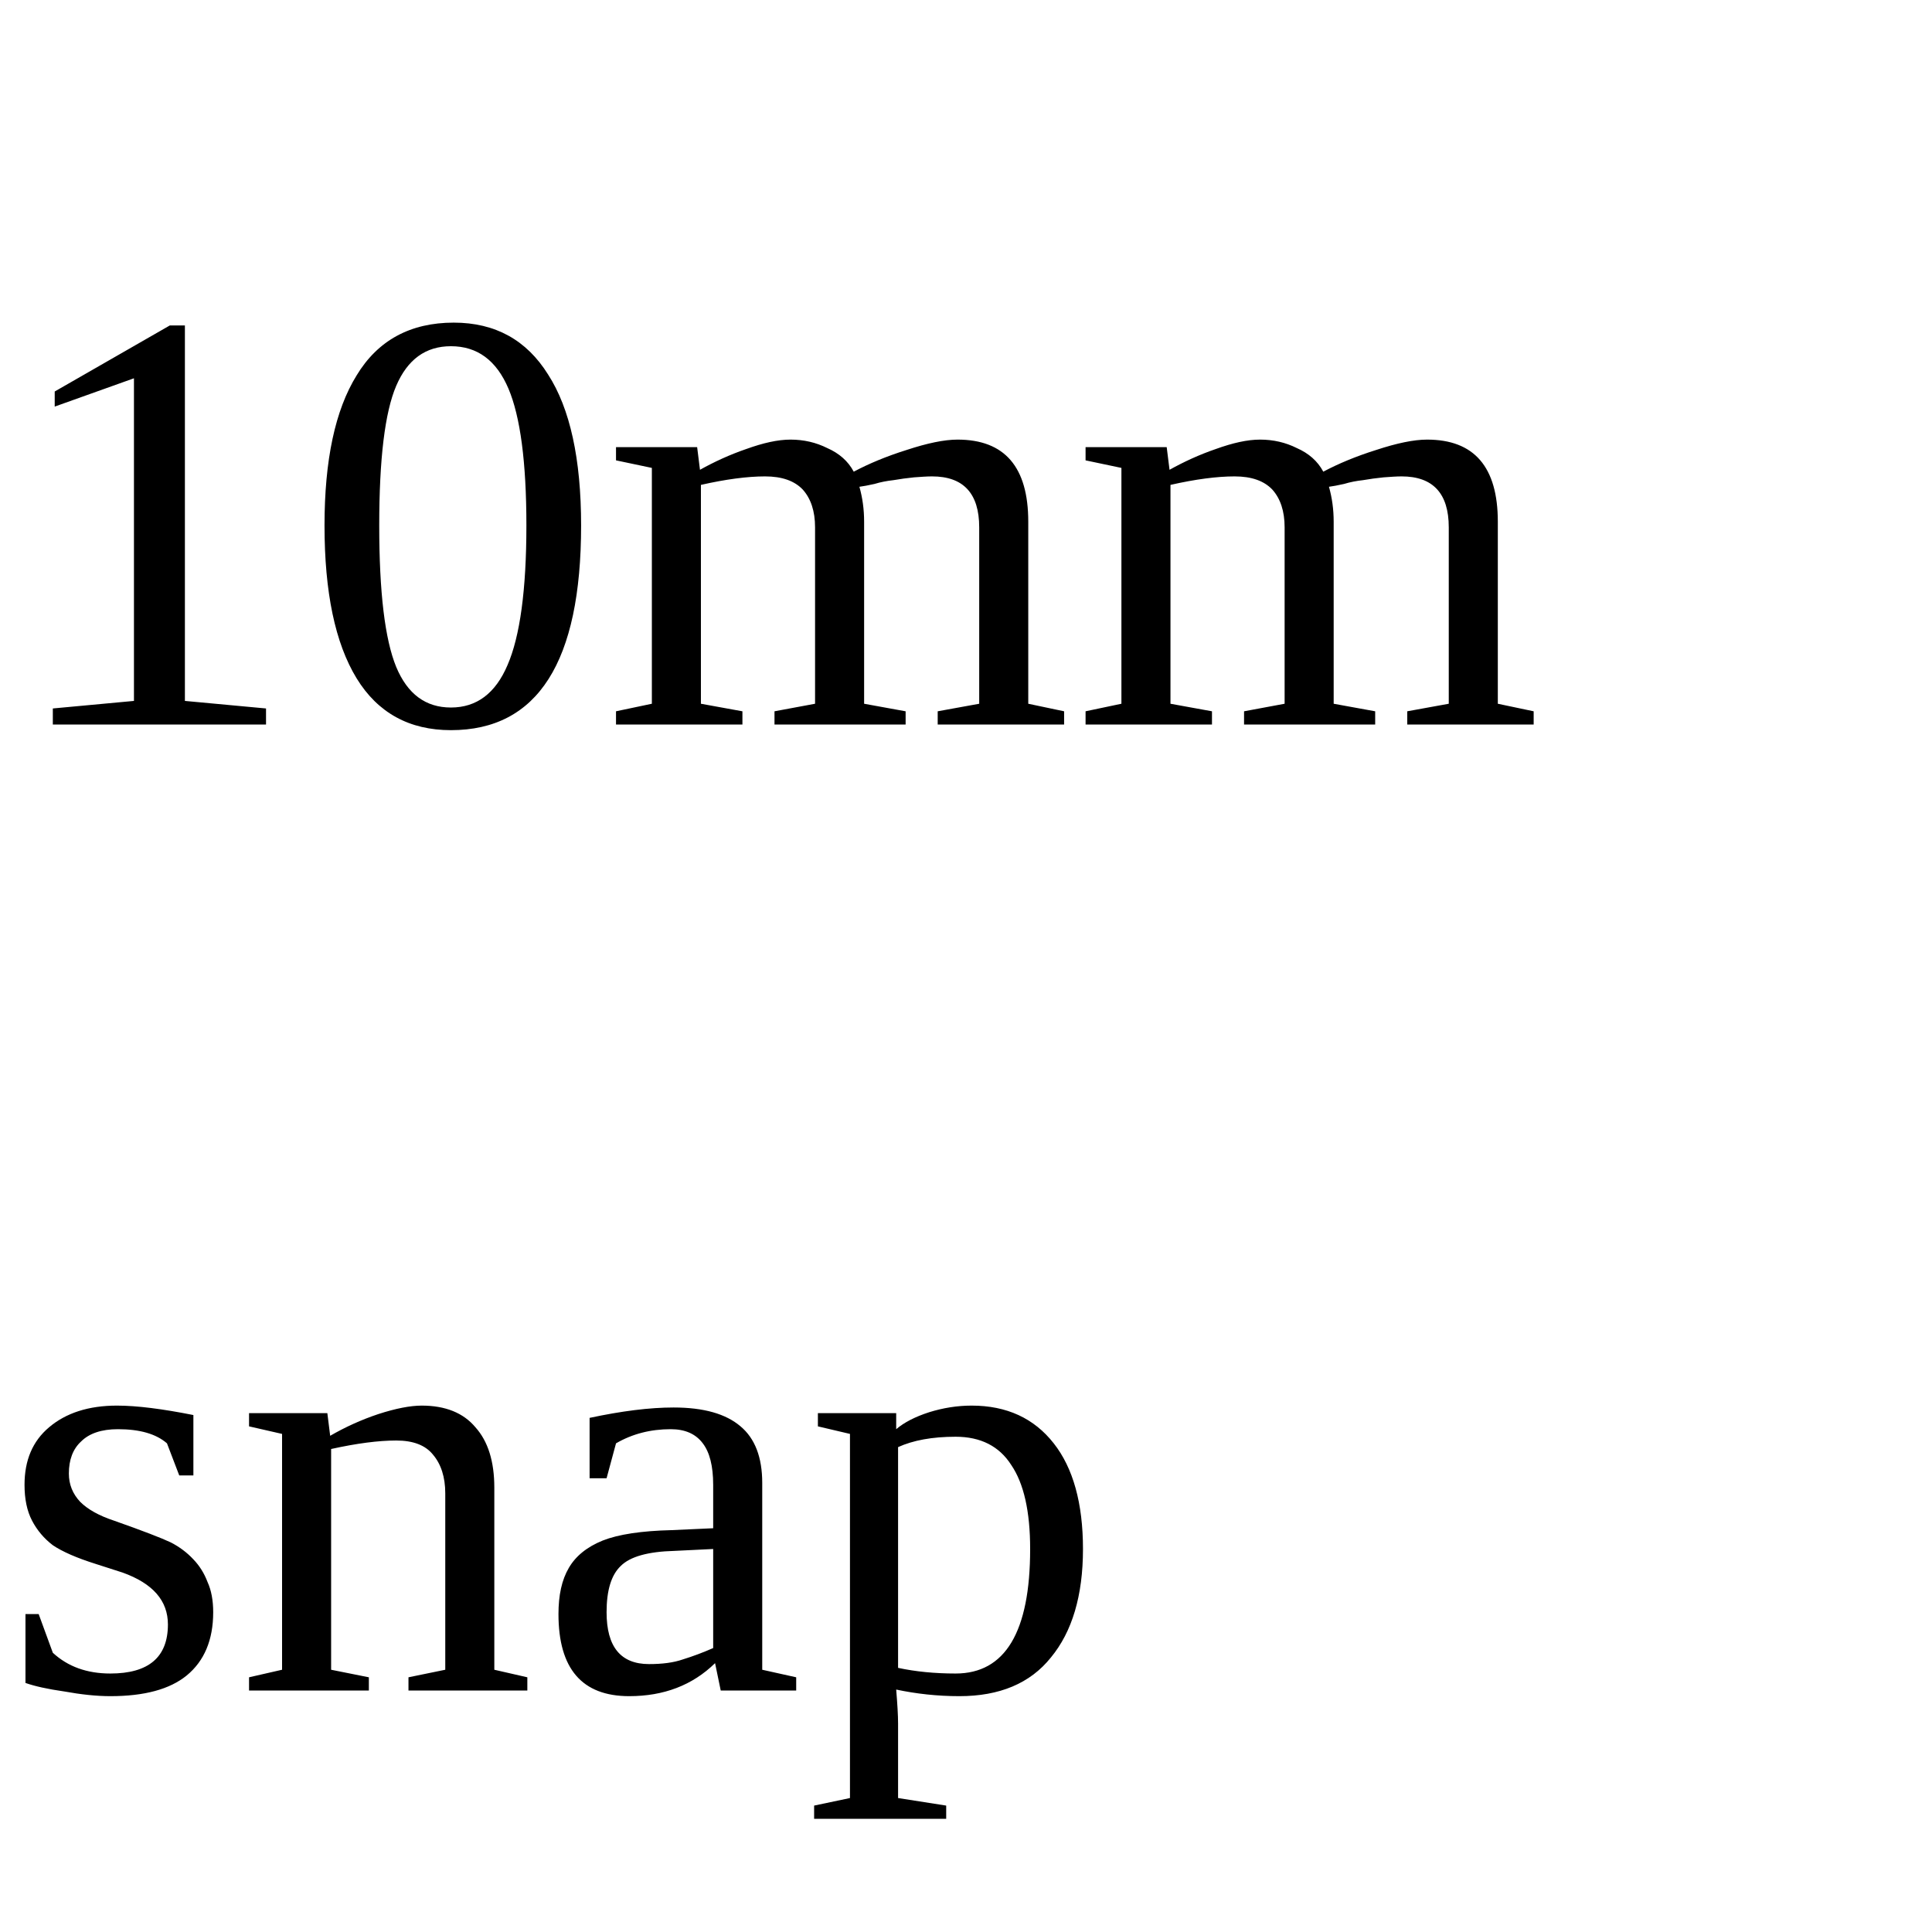
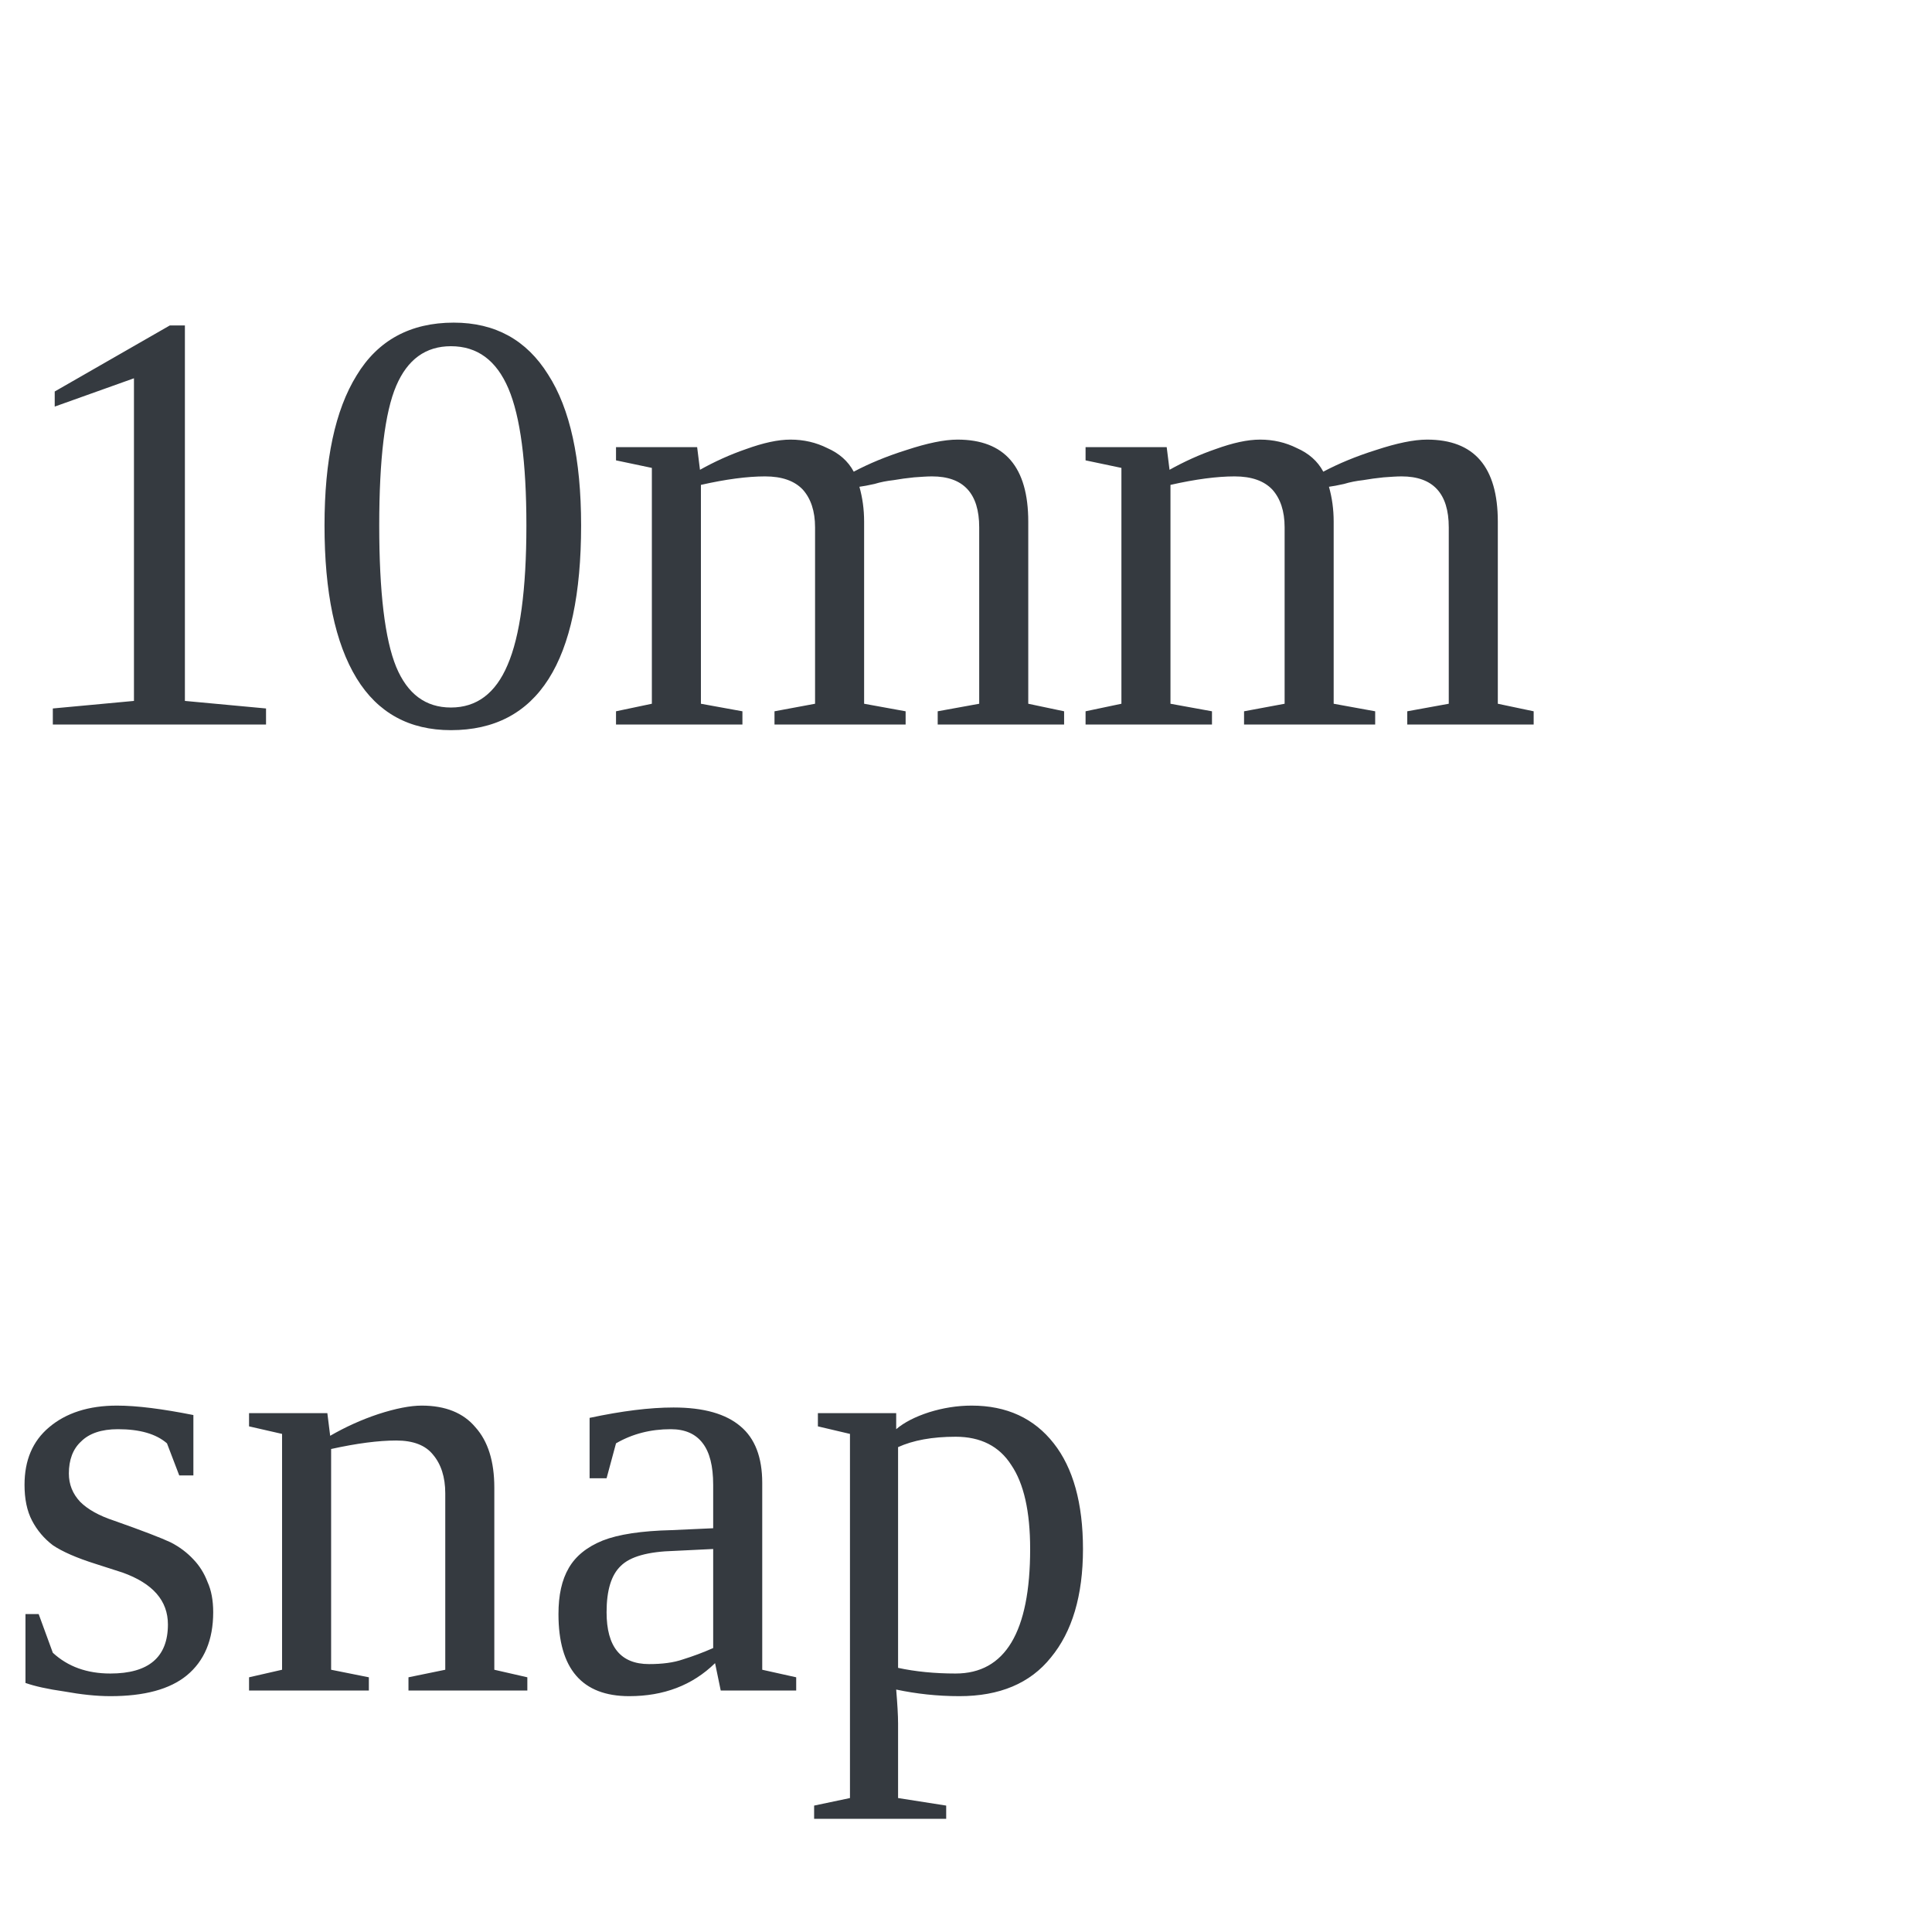
<svg xmlns="http://www.w3.org/2000/svg" width="32" height="32">
-   <text x="0" y="12" fill="black" font-size="10px">10mm</text>
-   <text x="0" y="28" fill="black" font-size="10px">snap</text>
+   <text x="0" y="12" fill="#353a40" font-size="10px">10mm</text>
+   <text x="0" y="28" fill="#353a40" font-size="10px">snap</text>
</svg>
